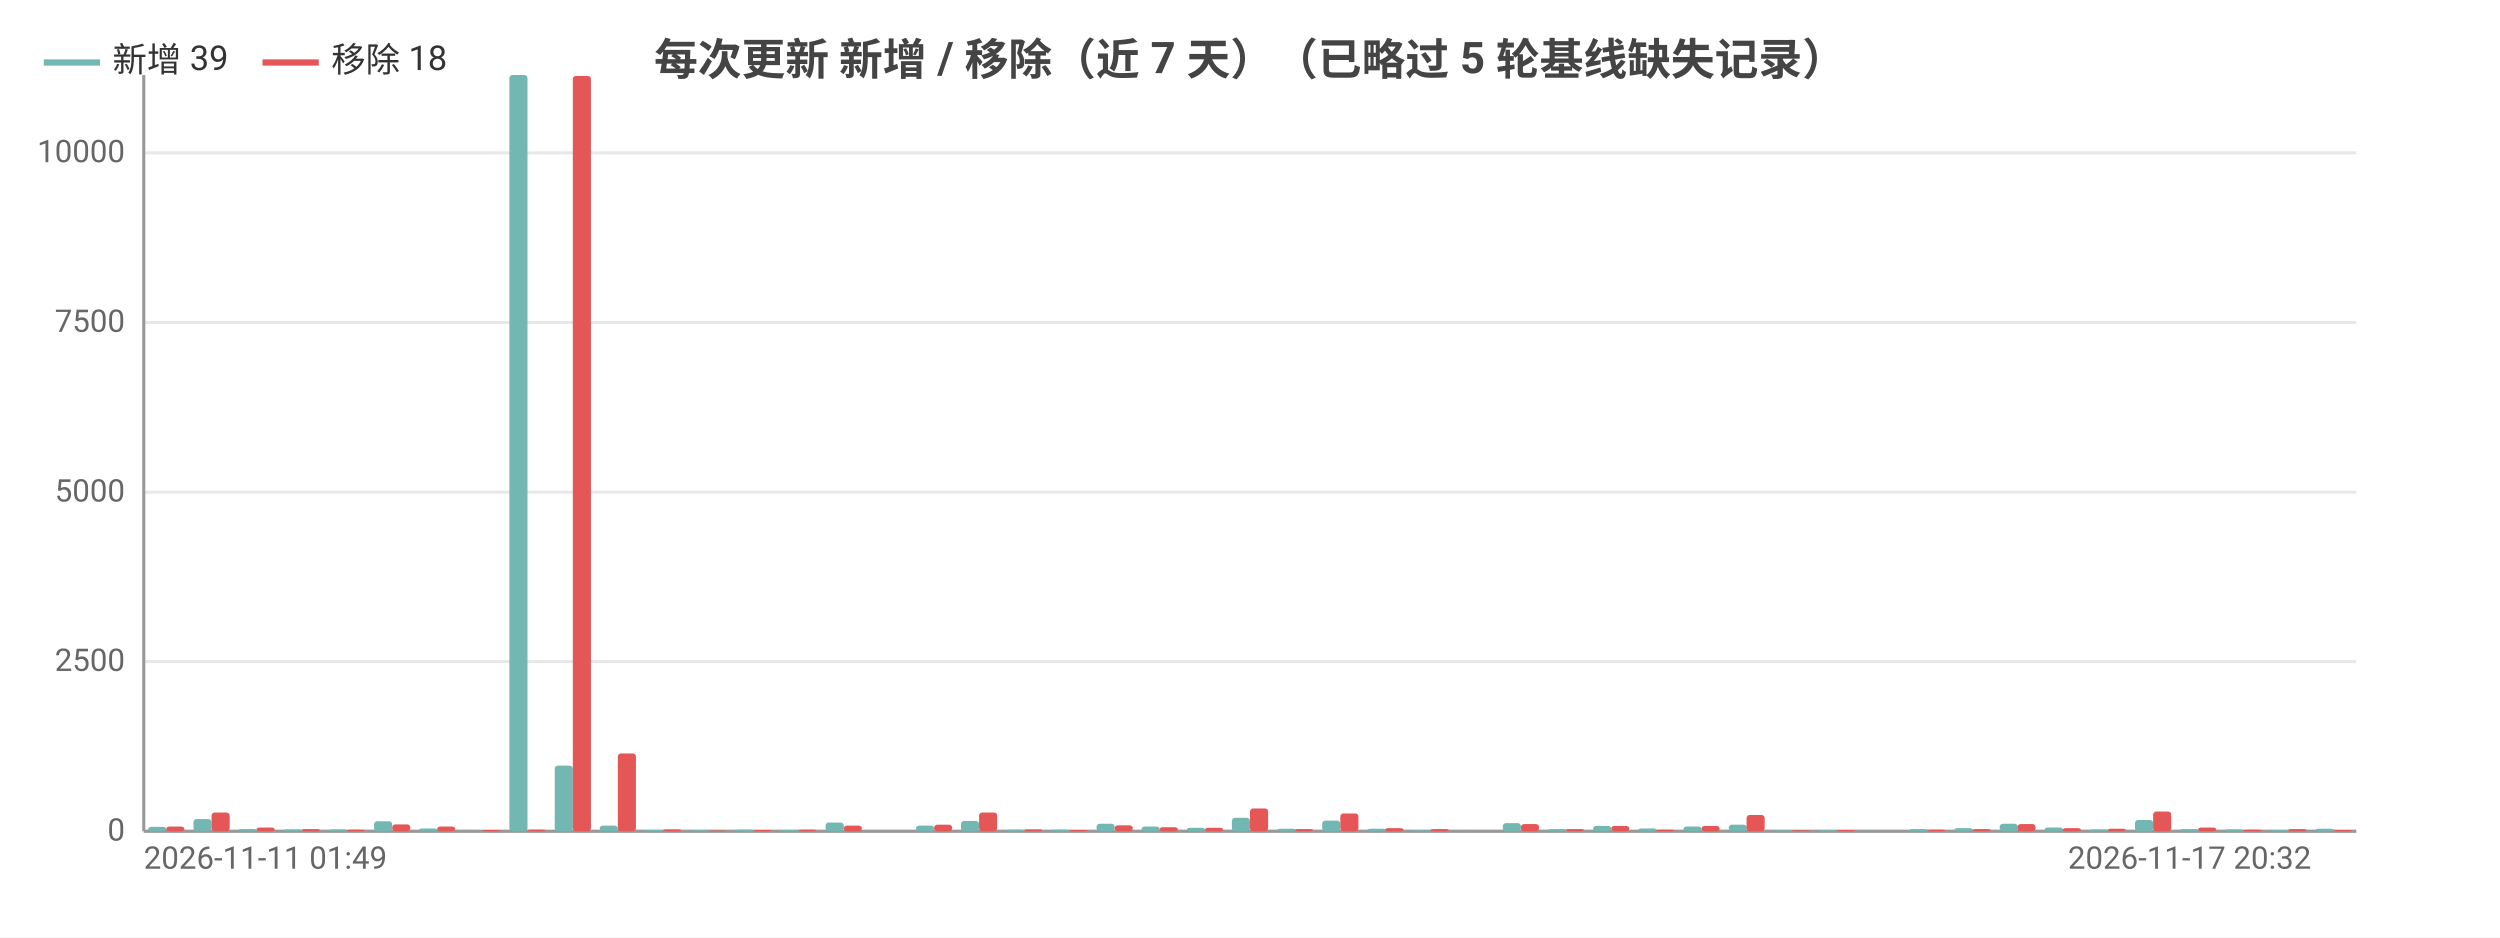
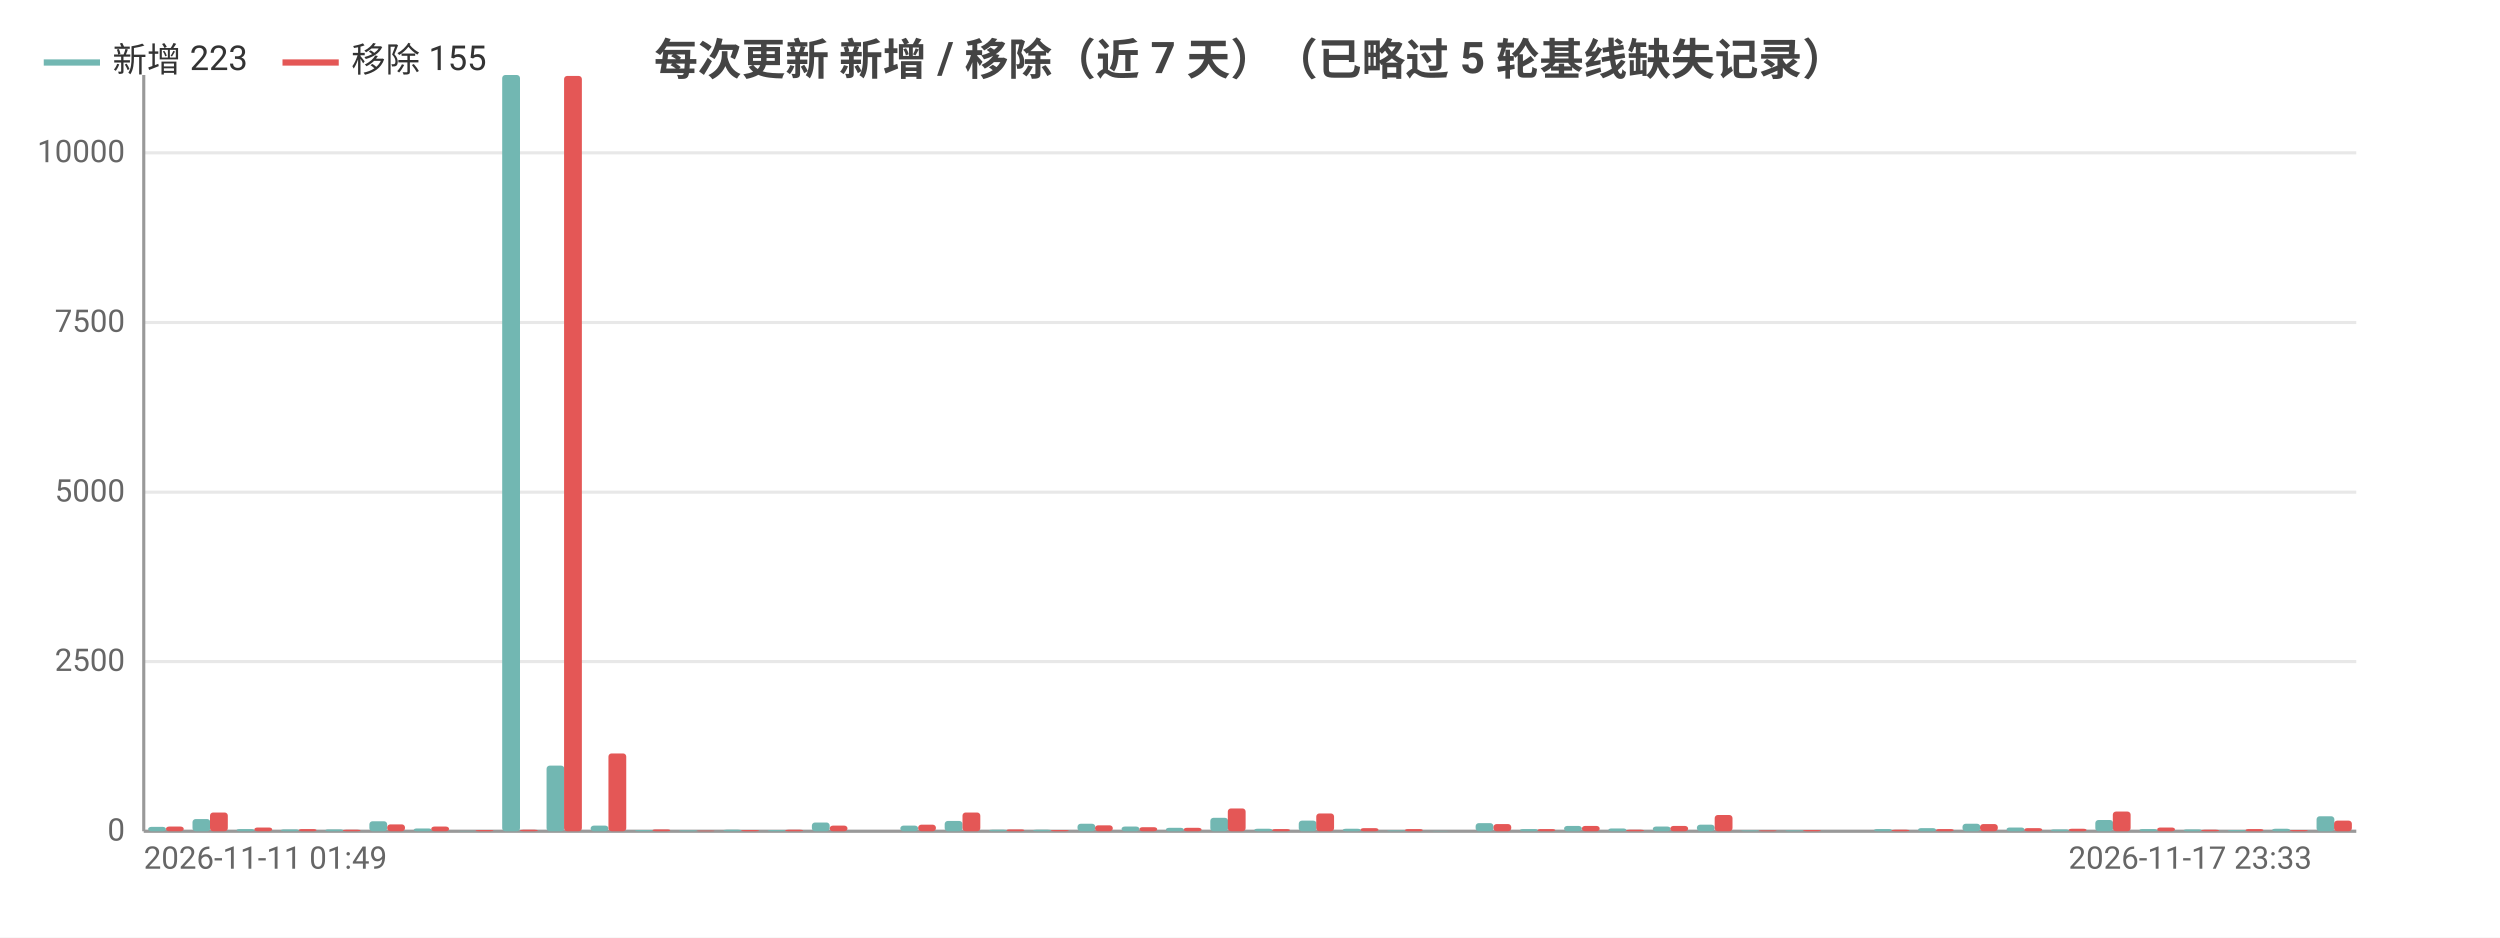
<svg xmlns="http://www.w3.org/2000/svg" width="800" height="300" viewBox="0 0 800 300">
  <rect width="800" height="300" fill="#ffffff" />
  <style>text{font-family:system-ui,-apple-system,'Segoe UI',Roboto,'PingFang SC','Microsoft YaHei','Noto Sans CJK SC',sans-serif}.g{stroke:#e8e8e8;stroke-width:1}.a{stroke:#999;stroke-width:1}.t{font-size:10px;fill:#666}.m{font-size:10px;text-anchor:middle;fill:#666}.e{font-size:10px;text-anchor:end;fill:#666}.l{font-size:11px;fill:#333}.tt{font-size:14px;font-weight:600;text-anchor:middle;fill:#444}.em{font-size:13px;text-anchor:middle;fill:#999}</style>
  <text class="tt" x="400.0" y="24">每次更新 新增 / 移除（近 7 天）（已略过 5 轮基线缺失记录）</text>
  <line class="g" x1="46" y1="266" x2="754" y2="266" />
  <text class="e" x="40" y="269">0</text>
  <line class="g" x1="46" y1="211.7" x2="754" y2="211.7" />
  <text class="e" x="40" y="214.7">2500</text>
  <line class="g" x1="46" y1="157.5" x2="754" y2="157.5" />
  <text class="e" x="40" y="160.5">5000</text>
  <line class="g" x1="46" y1="103.2" x2="754" y2="103.2" />
  <text class="e" x="40" y="106.2">7500</text>
  <line class="g" x1="46" y1="48.9" x2="754" y2="48.9" />
  <text class="e" x="40" y="51.9">10000</text>
  <line class="a" x1="46" y1="24" x2="46" y2="266" />
  <line class="a" x1="46" y1="266" x2="754" y2="266" />
-   <rect x="47.4" y="264.6" width="5.8" height="1.4" fill="#72b7b2" rx="1" />
-   <rect x="53.2" y="264.5" width="5.8" height="1.5" fill="#e45756" rx="1" />
-   <rect x="61.9" y="262.1" width="5.8" height="3.9" fill="#72b7b2" rx="1" />
-   <rect x="67.7" y="260.0" width="5.8" height="6.0" fill="#e45756" rx="1" />
-   <rect x="76.3" y="265.3" width="5.8" height="0.7" fill="#72b7b2" rx="1" />
-   <rect x="82.1" y="264.8" width="5.8" height="1.2" fill="#e45756" rx="1" />
-   <rect x="90.8" y="265.4" width="5.8" height="0.6" fill="#72b7b2" rx="1" />
-   <rect x="96.6" y="265.3" width="5.8" height="0.7" fill="#e45756" rx="1" />
-   <rect x="105.2" y="265.4" width="5.8" height="0.6" fill="#72b7b2" rx="1" />
-   <rect x="111.0" y="265.5" width="5.8" height="0.5" fill="#e45756" rx="1" />
-   <rect x="119.7" y="262.8" width="5.8" height="3.2" fill="#72b7b2" rx="1" />
-   <rect x="125.5" y="263.8" width="5.8" height="2.2" fill="#e45756" rx="1" />
-   <rect x="134.1" y="265.1" width="5.8" height="0.9" fill="#72b7b2" rx="1" />
-   <rect x="139.9" y="264.5" width="5.8" height="1.5" fill="#e45756" rx="1" />
-   <rect x="148.6" y="265.9" width="5.8" height="0.1" fill="#72b7b2" rx="1" />
-   <rect x="154.4" y="265.6" width="5.8" height="0.4" fill="#e45756" rx="1" />
-   <rect x="163.0" y="24" width="5.8" height="242" fill="#72b7b2" rx="1" />
-   <rect x="168.8" y="265.5" width="5.8" height="0.5" fill="#e45756" rx="1" />
-   <rect x="177.5" y="245.0" width="5.8" height="21.0" fill="#72b7b2" rx="1" />
-   <rect x="183.3" y="24.3" width="5.8" height="241.7" fill="#e45756" rx="1" />
-   <rect x="191.9" y="264.2" width="5.8" height="1.8" fill="#72b7b2" rx="1" />
-   <rect x="197.7" y="241.1" width="5.8" height="24.9" fill="#e45756" rx="1" />
-   <rect x="206.4" y="265.6" width="5.8" height="0.4" fill="#72b7b2" rx="1" />
-   <rect x="212.2" y="265.4" width="5.8" height="0.6" fill="#e45756" rx="1" />
-   <rect x="220.8" y="265.7" width="5.8" height="0.3" fill="#72b7b2" rx="1" />
-   <rect x="226.6" y="265.8" width="5.8" height="0.2" fill="#e45756" rx="1" />
-   <rect x="235.3" y="265.5" width="5.8" height="0.5" fill="#72b7b2" rx="1" />
-   <rect x="241.1" y="265.6" width="5.8" height="0.4" fill="#e45756" rx="1" />
-   <rect x="249.7" y="265.6" width="5.8" height="0.4" fill="#72b7b2" rx="1" />
-   <rect x="255.5" y="265.5" width="5.8" height="0.5" fill="#e45756" rx="1" />
-   <rect x="264.2" y="263.2" width="5.8" height="2.8" fill="#72b7b2" rx="1" />
-   <rect x="270.0" y="264.2" width="5.8" height="1.8" fill="#e45756" rx="1" />
-   <rect x="278.6" y="266.0" width="5.8" height="0.0" fill="#72b7b2" rx="1" />
-   <rect x="284.4" y="266.0" width="5.8" height="0.0" fill="#e45756" rx="1" />
-   <rect x="293.1" y="264.2" width="5.8" height="1.8" fill="#72b7b2" rx="1" />
-   <rect x="298.9" y="263.9" width="5.8" height="2.1" fill="#e45756" rx="1" />
-   <rect x="307.5" y="262.7" width="5.8" height="3.3" fill="#72b7b2" rx="1" />
-   <rect x="313.3" y="260.0" width="5.8" height="6.0" fill="#e45756" rx="1" />
-   <rect x="322.0" y="265.5" width="5.8" height="0.5" fill="#72b7b2" rx="1" />
-   <rect x="327.8" y="265.4" width="5.8" height="0.6" fill="#e45756" rx="1" />
-   <rect x="336.4" y="265.5" width="5.8" height="0.5" fill="#72b7b2" rx="1" />
-   <rect x="342.2" y="265.6" width="5.8" height="0.4" fill="#e45756" rx="1" />
-   <rect x="350.9" y="263.6" width="5.8" height="2.4" fill="#72b7b2" rx="1" />
-   <rect x="356.7" y="264.1" width="5.8" height="1.9" fill="#e45756" rx="1" />
-   <rect x="365.3" y="264.5" width="5.8" height="1.5" fill="#72b7b2" rx="1" />
-   <rect x="371.1" y="264.7" width="5.8" height="1.3" fill="#e45756" rx="1" />
-   <rect x="379.8" y="264.9" width="5.8" height="1.1" fill="#72b7b2" rx="1" />
-   <rect x="385.6" y="264.9" width="5.8" height="1.1" fill="#e45756" rx="1" />
-   <rect x="394.2" y="261.7" width="5.8" height="4.3" fill="#72b7b2" rx="1" />
-   <rect x="400" y="258.7" width="5.8" height="7.3" fill="#e45756" rx="1" />
-   <rect x="408.7" y="265.2" width="5.8" height="0.8" fill="#72b7b2" rx="1" />
-   <rect x="414.4" y="265.3" width="5.8" height="0.7" fill="#e45756" rx="1" />
-   <rect x="423.1" y="262.6" width="5.8" height="3.4" fill="#72b7b2" rx="1" />
-   <rect x="428.9" y="260.3" width="5.8" height="5.7" fill="#e45756" rx="1" />
-   <rect x="437.6" y="265.2" width="5.8" height="0.8" fill="#72b7b2" rx="1" />
-   <rect x="443.3" y="265.0" width="5.8" height="1.0" fill="#e45756" rx="1" />
-   <rect x="452.0" y="265.7" width="5.8" height="0.3" fill="#72b7b2" rx="1" />
-   <rect x="457.8" y="265.3" width="5.8" height="0.7" fill="#e45756" rx="1" />
-   <rect x="466.5" y="265.9" width="5.8" height="0.1" fill="#72b7b2" rx="1" />
-   <rect x="472.2" y="266.0" width="5.8" height="0.0" fill="#e45756" rx="1" />
-   <rect x="480.9" y="263.4" width="5.8" height="2.6" fill="#72b7b2" rx="1" />
-   <rect x="486.7" y="263.7" width="5.8" height="2.3" fill="#e45756" rx="1" />
-   <rect x="495.4" y="265.3" width="5.8" height="0.7" fill="#72b7b2" rx="1" />
-   <rect x="501.1" y="265.3" width="5.8" height="0.7" fill="#e45756" rx="1" />
-   <rect x="509.8" y="264.3" width="5.8" height="1.7" fill="#72b7b2" rx="1" />
-   <rect x="515.6" y="264.3" width="5.8" height="1.7" fill="#e45756" rx="1" />
-   <rect x="524.3" y="265.1" width="5.8" height="0.9" fill="#72b7b2" rx="1" />
-   <rect x="530.0" y="265.5" width="5.8" height="0.5" fill="#e45756" rx="1" />
-   <rect x="538.7" y="264.5" width="5.8" height="1.5" fill="#72b7b2" rx="1" />
-   <rect x="544.5" y="264.3" width="5.8" height="1.7" fill="#e45756" rx="1" />
-   <rect x="553.2" y="263.9" width="5.8" height="2.1" fill="#72b7b2" rx="1" />
-   <rect x="558.9" y="260.8" width="5.8" height="5.2" fill="#e45756" rx="1" />
-   <rect x="567.6" y="265.7" width="5.8" height="0.3" fill="#72b7b2" rx="1" />
-   <rect x="573.4" y="265.7" width="5.8" height="0.3" fill="#e45756" rx="1" />
-   <rect x="582.1" y="265.7" width="5.8" height="0.3" fill="#72b7b2" rx="1" />
-   <rect x="587.8" y="265.6" width="5.8" height="0.4" fill="#e45756" rx="1" />
-   <rect x="596.5" y="266" width="5.8" height="0" fill="#72b7b2" rx="1" />
-   <rect x="602.3" y="266" width="5.8" height="0" fill="#e45756" rx="1" />
-   <rect x="611.0" y="265.3" width="5.8" height="0.7" fill="#72b7b2" rx="1" />
-   <rect x="616.7" y="265.5" width="5.8" height="0.5" fill="#e45756" rx="1" />
-   <rect x="625.4" y="265.0" width="5.8" height="1.0" fill="#72b7b2" rx="1" />
-   <rect x="631.2" y="265.3" width="5.8" height="0.7" fill="#e45756" rx="1" />
-   <rect x="639.9" y="263.6" width="5.8" height="2.4" fill="#72b7b2" rx="1" />
-   <rect x="645.6" y="263.7" width="5.8" height="2.3" fill="#e45756" rx="1" />
-   <rect x="654.3" y="264.8" width="5.8" height="1.2" fill="#72b7b2" rx="1" />
-   <rect x="660.1" y="265.0" width="5.8" height="1.0" fill="#e45756" rx="1" />
-   <rect x="668.8" y="265.4" width="5.8" height="0.6" fill="#72b7b2" rx="1" />
-   <rect x="674.5" y="265.2" width="5.8" height="0.8" fill="#e45756" rx="1" />
-   <rect x="683.2" y="262.4" width="5.8" height="3.6" fill="#72b7b2" rx="1" />
-   <rect x="689.0" y="259.7" width="5.8" height="6.3" fill="#e45756" rx="1" />
-   <rect x="697.6" y="265.3" width="5.8" height="0.7" fill="#72b7b2" rx="1" />
-   <rect x="703.4" y="264.8" width="5.8" height="1.2" fill="#e45756" rx="1" />
-   <rect x="712.1" y="265.4" width="5.8" height="0.6" fill="#72b7b2" rx="1" />
-   <rect x="717.9" y="265.5" width="5.8" height="0.5" fill="#e45756" rx="1" />
-   <rect x="726.5" y="265.6" width="5.8" height="0.4" fill="#72b7b2" rx="1" />
-   <rect x="732.3" y="265.3" width="5.8" height="0.7" fill="#e45756" rx="1" />
-   <rect x="741.0" y="265.2" width="5.8" height="0.8" fill="#72b7b2" rx="1" />
-   <rect x="746.8" y="265.6" width="5.8" height="0.4" fill="#e45756" rx="1" />
+   <rect x="47.4" y="264.6" width="5.7" height="1.4" fill="#72b7b2" rx="1" />
+   <rect x="53.1" y="264.5" width="5.7" height="1.5" fill="#e45756" rx="1" />
+   <rect x="61.6" y="262.1" width="5.7" height="3.9" fill="#72b7b2" rx="1" />
+   <rect x="67.2" y="260.0" width="5.7" height="6.0" fill="#e45756" rx="1" />
+   <rect x="75.7" y="265.3" width="5.7" height="0.7" fill="#72b7b2" rx="1" />
+   <rect x="81.4" y="264.8" width="5.7" height="1.2" fill="#e45756" rx="1" />
+   <rect x="89.9" y="265.4" width="5.7" height="0.6" fill="#72b7b2" rx="1" />
+   <rect x="95.6" y="265.3" width="5.7" height="0.7" fill="#e45756" rx="1" />
+   <rect x="104.1" y="265.4" width="5.7" height="0.6" fill="#72b7b2" rx="1" />
+   <rect x="109.7" y="265.5" width="5.7" height="0.5" fill="#e45756" rx="1" />
+   <rect x="118.2" y="262.8" width="5.7" height="3.2" fill="#72b7b2" rx="1" />
+   <rect x="123.9" y="263.8" width="5.7" height="2.2" fill="#e45756" rx="1" />
+   <rect x="132.4" y="265.1" width="5.7" height="0.9" fill="#72b7b2" rx="1" />
+   <rect x="138.0" y="264.5" width="5.7" height="1.5" fill="#e45756" rx="1" />
+   <rect x="146.5" y="265.9" width="5.7" height="0.1" fill="#72b7b2" rx="1" />
+   <rect x="152.2" y="265.6" width="5.7" height="0.4" fill="#e45756" rx="1" />
+   <rect x="160.7" y="24" width="5.7" height="242" fill="#72b7b2" rx="1" />
+   <rect x="166.4" y="265.5" width="5.7" height="0.5" fill="#e45756" rx="1" />
+   <rect x="174.9" y="245.0" width="5.7" height="21.0" fill="#72b7b2" rx="1" />
+   <rect x="180.5" y="24.3" width="5.7" height="241.7" fill="#e45756" rx="1" />
+   <rect x="189.0" y="264.2" width="5.7" height="1.8" fill="#72b7b2" rx="1" />
+   <rect x="194.7" y="241.1" width="5.7" height="24.9" fill="#e45756" rx="1" />
+   <rect x="203.2" y="265.6" width="5.7" height="0.4" fill="#72b7b2" rx="1" />
+   <rect x="208.8" y="265.4" width="5.7" height="0.6" fill="#e45756" rx="1" />
+   <rect x="217.3" y="265.7" width="5.7" height="0.3" fill="#72b7b2" rx="1" />
+   <rect x="223" y="265.8" width="5.7" height="0.2" fill="#e45756" rx="1" />
+   <rect x="231.5" y="265.5" width="5.7" height="0.5" fill="#72b7b2" rx="1" />
+   <rect x="237.2" y="265.6" width="5.7" height="0.4" fill="#e45756" rx="1" />
+   <rect x="245.7" y="265.6" width="5.7" height="0.4" fill="#72b7b2" rx="1" />
+   <rect x="251.3" y="265.5" width="5.7" height="0.5" fill="#e45756" rx="1" />
+   <rect x="259.8" y="263.2" width="5.7" height="2.8" fill="#72b7b2" rx="1" />
+   <rect x="265.5" y="264.2" width="5.7" height="1.8" fill="#e45756" rx="1" />
+   <rect x="274.0" y="266.0" width="5.7" height="0.0" fill="#72b7b2" rx="1" />
+   <rect x="279.6" y="266.0" width="5.7" height="0.0" fill="#e45756" rx="1" />
+   <rect x="288.1" y="264.2" width="5.7" height="1.8" fill="#72b7b2" rx="1" />
+   <rect x="293.8" y="263.9" width="5.7" height="2.1" fill="#e45756" rx="1" />
+   <rect x="302.3" y="262.7" width="5.7" height="3.3" fill="#72b7b2" rx="1" />
+   <rect x="308.0" y="260.0" width="5.7" height="6.0" fill="#e45756" rx="1" />
+   <rect x="316.5" y="265.5" width="5.7" height="0.5" fill="#72b7b2" rx="1" />
+   <rect x="322.1" y="265.4" width="5.7" height="0.6" fill="#e45756" rx="1" />
+   <rect x="330.6" y="265.5" width="5.7" height="0.5" fill="#72b7b2" rx="1" />
+   <rect x="336.3" y="265.6" width="5.7" height="0.4" fill="#e45756" rx="1" />
+   <rect x="344.8" y="263.6" width="5.7" height="2.4" fill="#72b7b2" rx="1" />
+   <rect x="350.4" y="264.1" width="5.7" height="1.9" fill="#e45756" rx="1" />
+   <rect x="358.9" y="264.5" width="5.7" height="1.5" fill="#72b7b2" rx="1" />
+   <rect x="364.6" y="264.7" width="5.7" height="1.3" fill="#e45756" rx="1" />
+   <rect x="373.1" y="264.9" width="5.7" height="1.1" fill="#72b7b2" rx="1" />
+   <rect x="378.8" y="264.9" width="5.7" height="1.1" fill="#e45756" rx="1" />
+   <rect x="387.3" y="261.7" width="5.7" height="4.3" fill="#72b7b2" rx="1" />
+   <rect x="392.9" y="258.7" width="5.7" height="7.3" fill="#e45756" rx="1" />
+   <rect x="401.4" y="265.2" width="5.7" height="0.8" fill="#72b7b2" rx="1" />
+   <rect x="407.1" y="265.3" width="5.7" height="0.7" fill="#e45756" rx="1" />
+   <rect x="415.6" y="262.6" width="5.7" height="3.4" fill="#72b7b2" rx="1" />
+   <rect x="421.2" y="260.3" width="5.7" height="5.7" fill="#e45756" rx="1" />
+   <rect x="429.7" y="265.2" width="5.7" height="0.8" fill="#72b7b2" rx="1" />
+   <rect x="435.4" y="265.0" width="5.7" height="1.0" fill="#e45756" rx="1" />
+   <rect x="443.9" y="265.7" width="5.7" height="0.3" fill="#72b7b2" rx="1" />
+   <rect x="449.6" y="265.3" width="5.7" height="0.7" fill="#e45756" rx="1" />
+   <rect x="458.1" y="265.9" width="5.7" height="0.1" fill="#72b7b2" rx="1" />
+   <rect x="463.7" y="266.0" width="5.7" height="0.0" fill="#e45756" rx="1" />
+   <rect x="472.2" y="263.4" width="5.7" height="2.6" fill="#72b7b2" rx="1" />
+   <rect x="477.9" y="263.7" width="5.7" height="2.3" fill="#e45756" rx="1" />
+   <rect x="486.4" y="265.3" width="5.7" height="0.7" fill="#72b7b2" rx="1" />
+   <rect x="492.0" y="265.3" width="5.7" height="0.7" fill="#e45756" rx="1" />
+   <rect x="500.5" y="264.3" width="5.7" height="1.7" fill="#72b7b2" rx="1" />
+   <rect x="506.2" y="264.3" width="5.7" height="1.7" fill="#e45756" rx="1" />
+   <rect x="514.7" y="265.1" width="5.7" height="0.9" fill="#72b7b2" rx="1" />
+   <rect x="520.4" y="265.5" width="5.7" height="0.5" fill="#e45756" rx="1" />
+   <rect x="528.9" y="264.5" width="5.7" height="1.5" fill="#72b7b2" rx="1" />
+   <rect x="534.5" y="264.3" width="5.7" height="1.7" fill="#e45756" rx="1" />
+   <rect x="543.0" y="263.9" width="5.7" height="2.1" fill="#72b7b2" rx="1" />
+   <rect x="548.7" y="260.8" width="5.7" height="5.2" fill="#e45756" rx="1" />
+   <rect x="557.2" y="265.7" width="5.7" height="0.3" fill="#72b7b2" rx="1" />
+   <rect x="562.8" y="265.7" width="5.7" height="0.3" fill="#e45756" rx="1" />
+   <rect x="571.3" y="265.7" width="5.7" height="0.3" fill="#72b7b2" rx="1" />
+   <rect x="577" y="265.6" width="5.7" height="0.4" fill="#e45756" rx="1" />
+   <rect x="585.5" y="266" width="5.7" height="0" fill="#72b7b2" rx="1" />
+   <rect x="591.2" y="266" width="5.7" height="0" fill="#e45756" rx="1" />
+   <rect x="599.7" y="265.3" width="5.7" height="0.7" fill="#72b7b2" rx="1" />
+   <rect x="605.3" y="265.5" width="5.7" height="0.5" fill="#e45756" rx="1" />
+   <rect x="613.8" y="265.0" width="5.7" height="1.0" fill="#72b7b2" rx="1" />
+   <rect x="619.5" y="265.3" width="5.7" height="0.7" fill="#e45756" rx="1" />
+   <rect x="628.0" y="263.6" width="5.7" height="2.4" fill="#72b7b2" rx="1" />
+   <rect x="633.6" y="263.7" width="5.7" height="2.3" fill="#e45756" rx="1" />
+   <rect x="642.1" y="264.8" width="5.7" height="1.2" fill="#72b7b2" rx="1" />
+   <rect x="647.8" y="265.0" width="5.7" height="1.0" fill="#e45756" rx="1" />
+   <rect x="656.3" y="265.4" width="5.7" height="0.6" fill="#72b7b2" rx="1" />
+   <rect x="662.0" y="265.2" width="5.7" height="0.8" fill="#e45756" rx="1" />
+   <rect x="670.5" y="262.4" width="5.7" height="3.6" fill="#72b7b2" rx="1" />
+   <rect x="676.1" y="259.7" width="5.7" height="6.3" fill="#e45756" rx="1" />
+   <rect x="684.6" y="265.3" width="5.7" height="0.7" fill="#72b7b2" rx="1" />
+   <rect x="690.3" y="264.8" width="5.7" height="1.2" fill="#e45756" rx="1" />
+   <rect x="698.8" y="265.4" width="5.7" height="0.6" fill="#72b7b2" rx="1" />
+   <rect x="704.4" y="265.5" width="5.7" height="0.5" fill="#e45756" rx="1" />
+   <rect x="712.9" y="265.6" width="5.7" height="0.4" fill="#72b7b2" rx="1" />
+   <rect x="718.6" y="265.3" width="5.7" height="0.7" fill="#e45756" rx="1" />
+   <rect x="727.1" y="265.2" width="5.7" height="0.8" fill="#72b7b2" rx="1" />
+   <rect x="732.8" y="265.6" width="5.7" height="0.4" fill="#e45756" rx="1" />
+   <rect x="741.3" y="261.2" width="5.7" height="4.8" fill="#72b7b2" rx="1" />
+   <rect x="746.9" y="262.6" width="5.7" height="3.4" fill="#e45756" rx="1" />
  <text class="t" x="46" y="278">2026-11-11 01:49</text>
-   <text class="e" x="739.6" y="278">2026-11-17 20:32</text>
+   <text class="e" x="739.8" y="278">2026-11-17 23:33</text>
  <line x1="14.0" y1="20" x2="32.0" y2="20" stroke="#72b7b2" stroke-width="2" />
-   <text class="l" x="36.0" y="23">新增 39</text>
-   <line x1="84.0" y1="20" x2="102.0" y2="20" stroke="#e45756" stroke-width="2" />
-   <text class="l" x="106.0" y="23">移除 18</text>
+   <text class="l" x="36.0" y="23">新增 223</text>
+   <line x1="90.4" y1="20" x2="108.4" y2="20" stroke="#e45756" stroke-width="2" />
+   <text class="l" x="112.4" y="23">移除 155</text>
</svg>
